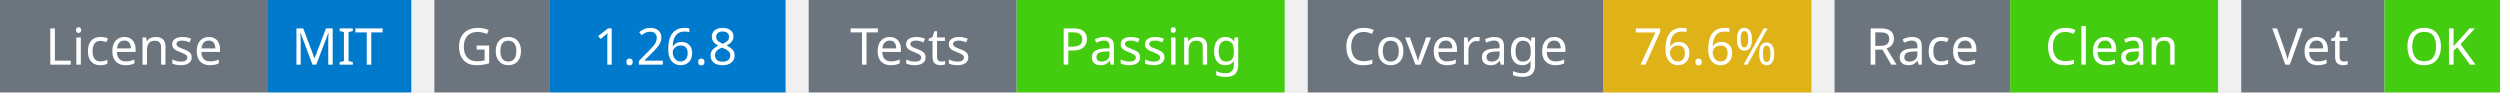
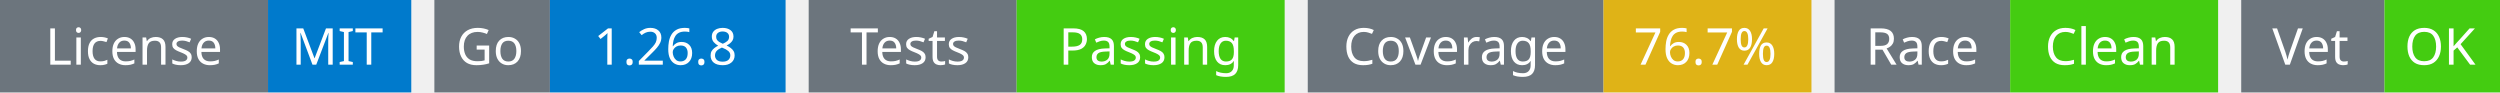
<svg xmlns="http://www.w3.org/2000/svg" width="541" height="20" viewBox="0 0 541 20">
  <g transform="translate(0, 0)">
    <rect x="0" y="0" width="58" height="20" fill="#6c757d" />
    <rect x="58" y="0" width="31" height="20" fill="#007acc" />
    <text x="29" y="14" text-anchor="middle" font-family="sans-serif" font-size="11" fill="white">License</text>
    <text x="73" y="14" text-anchor="middle" font-family="sans-serif" font-size="11" fill="white">MIT</text>
  </g>
  <g transform="translate(94, 0)">
    <rect x="0" y="0" width="25" height="20" fill="#6c757d" />
    <rect x="25" y="0" width="51" height="20" fill="#007acc" />
    <text x="12" y="14" text-anchor="middle" font-family="sans-serif" font-size="11" fill="white">Go</text>
    <text x="50" y="14" text-anchor="middle" font-family="sans-serif" font-size="11" fill="white">1.26.8</text>
  </g>
  <g transform="translate(175, 0)">
    <rect x="0" y="0" width="45" height="20" fill="#6c757d" />
    <rect x="45" y="0" width="58" height="20" fill="#4c1" />
    <text x="22" y="14" text-anchor="middle" font-family="sans-serif" font-size="11" fill="white">Tests</text>
    <text x="74" y="14" text-anchor="middle" font-family="sans-serif" font-size="11" fill="white">Passing</text>
  </g>
  <g transform="translate(283, 0)">
    <rect x="0" y="0" width="64" height="20" fill="#6c757d" />
    <rect x="64" y="0" width="45" height="20" fill="#dfb317" />
    <text x="32" y="14" text-anchor="middle" font-family="sans-serif" font-size="11" fill="white">Coverage</text>
-     <text x="86" y="14" text-anchor="middle" font-family="sans-serif" font-size="11" fill="white">76.6%</text>
+     <text x="86" y="14" text-anchor="middle" font-family="sans-serif" font-size="11" fill="white">76.7%</text>
  </g>
  <g transform="translate(397, 0)">
    <rect x="0" y="0" width="38" height="20" fill="#6c757d" />
    <rect x="38" y="0" width="45" height="20" fill="#4c1" />
    <text x="19" y="14" text-anchor="middle" font-family="sans-serif" font-size="11" fill="white">Race</text>
    <text x="60" y="14" text-anchor="middle" font-family="sans-serif" font-size="11" fill="white">Clean</text>
  </g>
  <g transform="translate(485, 0)">
    <rect x="0" y="0" width="31" height="20" fill="#6c757d" />
    <rect x="31" y="0" width="25" height="20" fill="#4c1" />
    <text x="15" y="14" text-anchor="middle" font-family="sans-serif" font-size="11" fill="white">Vet</text>
    <text x="43" y="14" text-anchor="middle" font-family="sans-serif" font-size="11" fill="white">OK</text>
  </g>
</svg>
